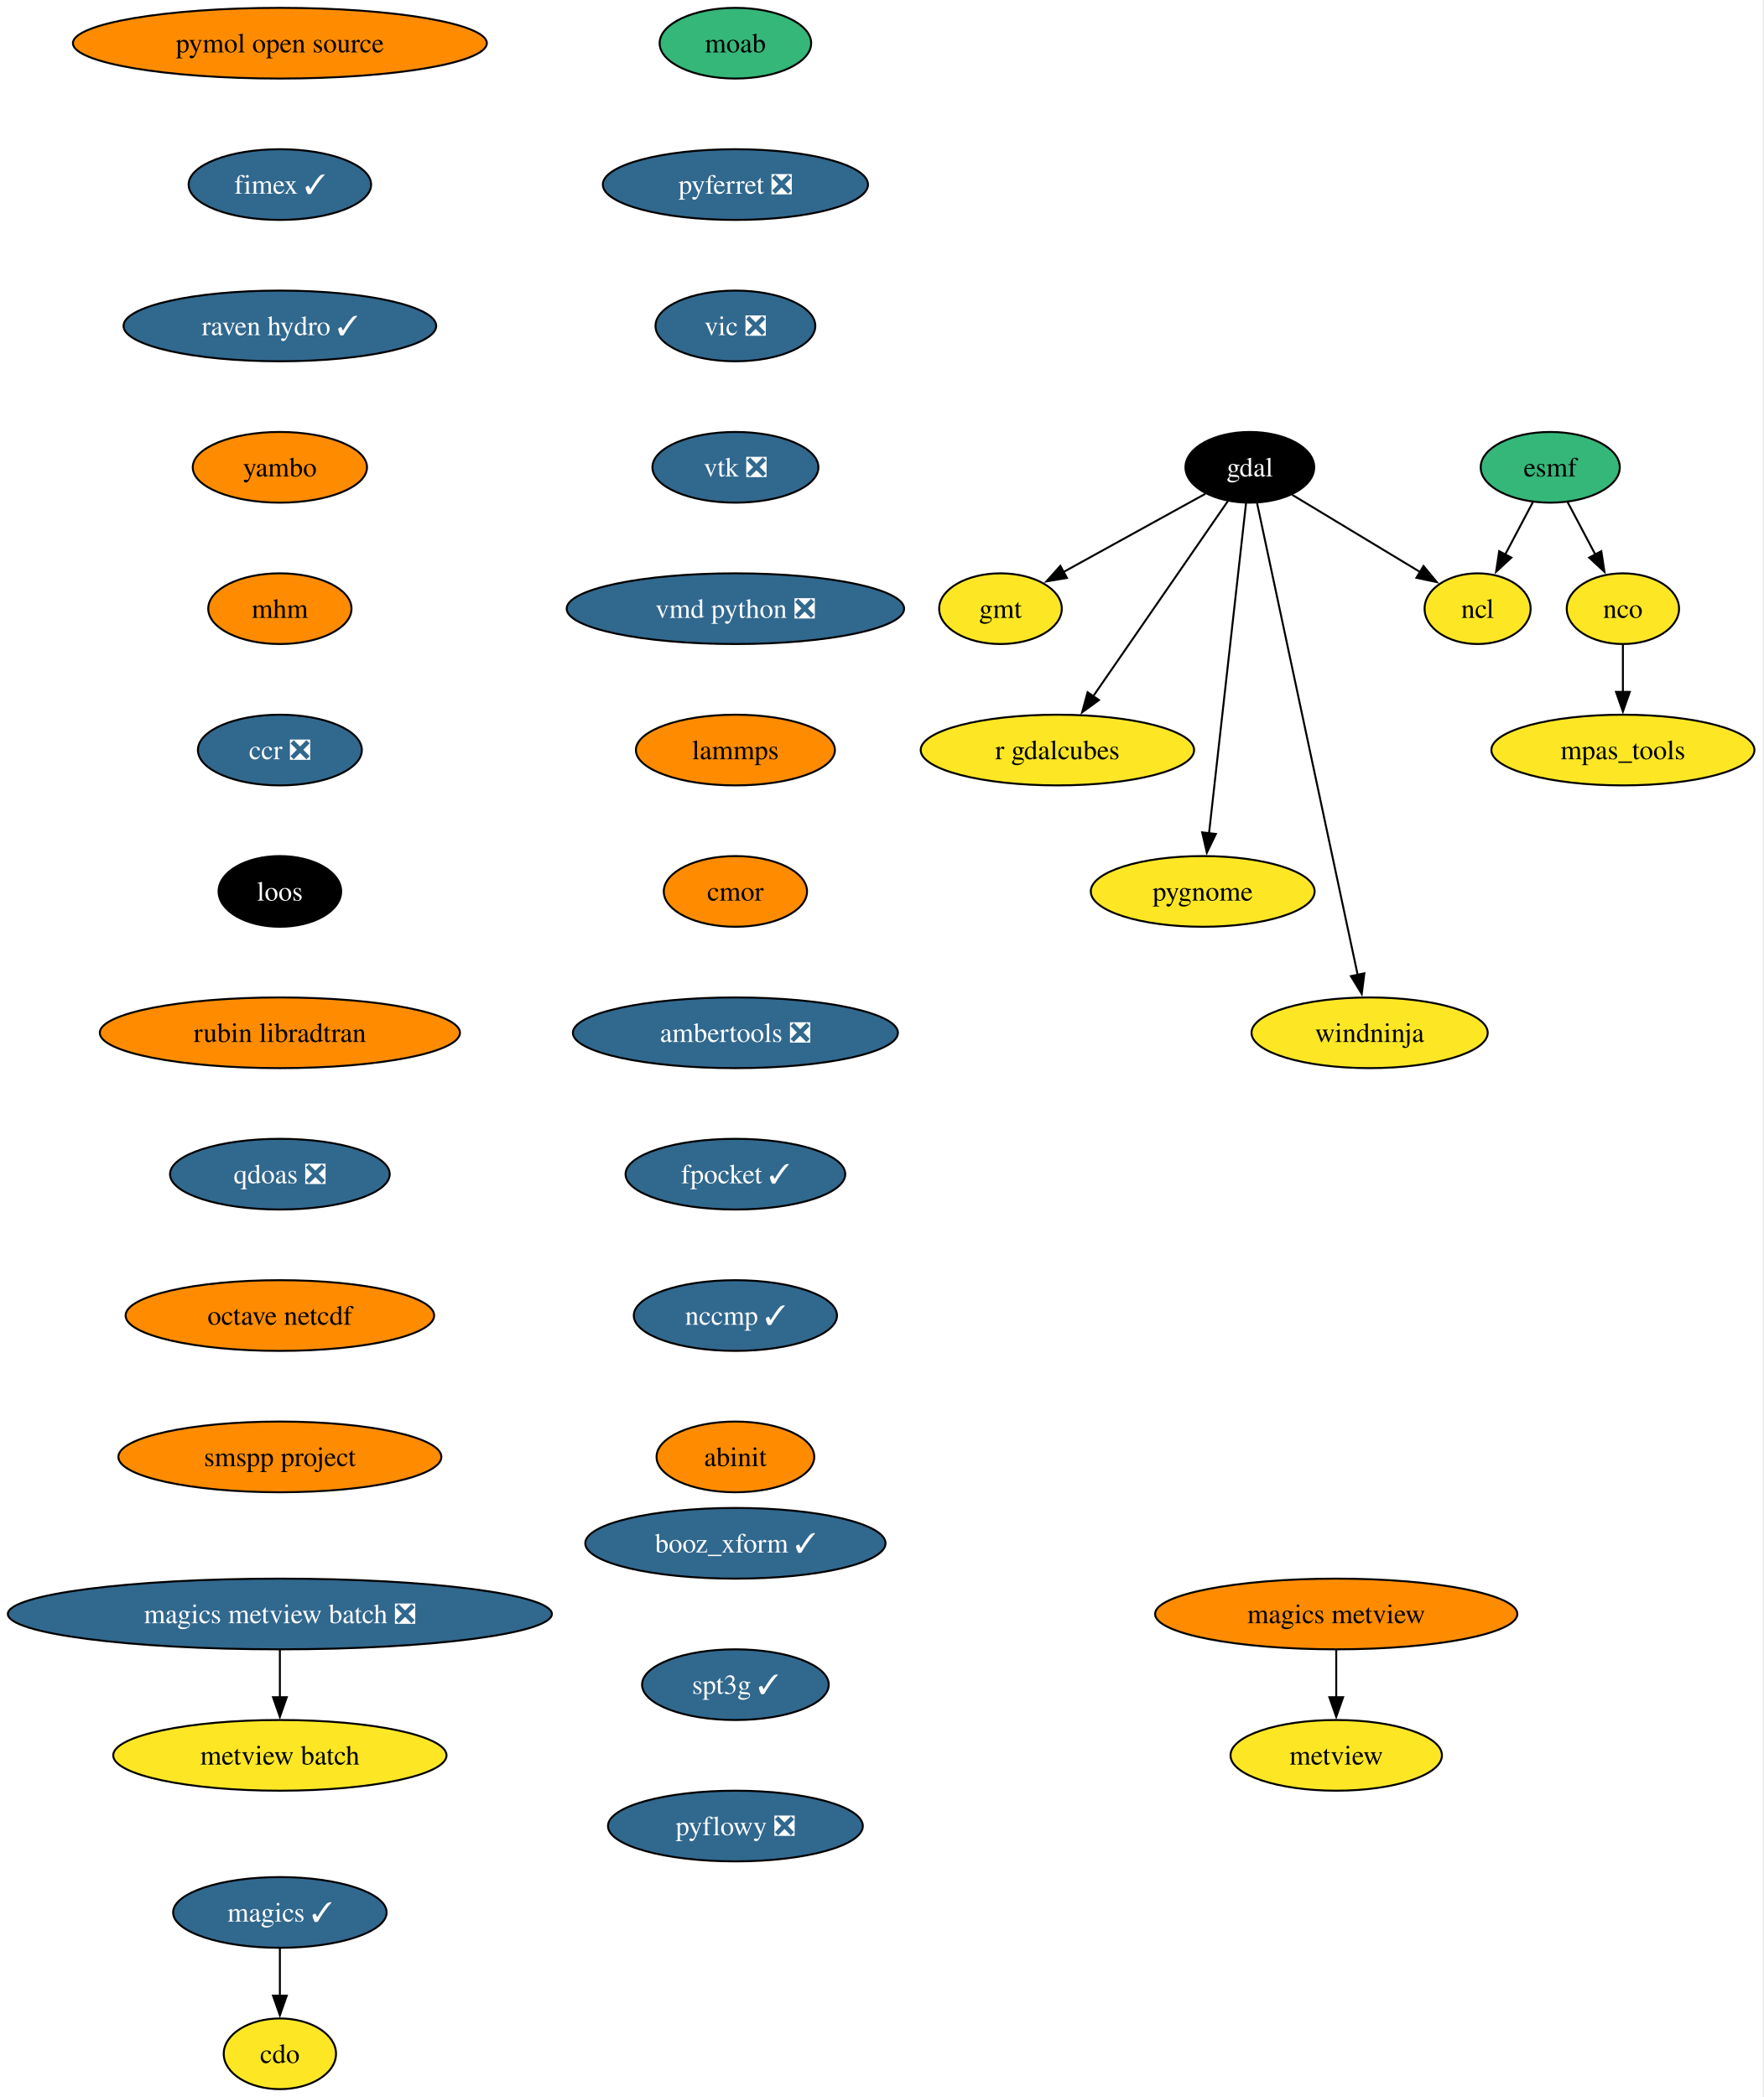
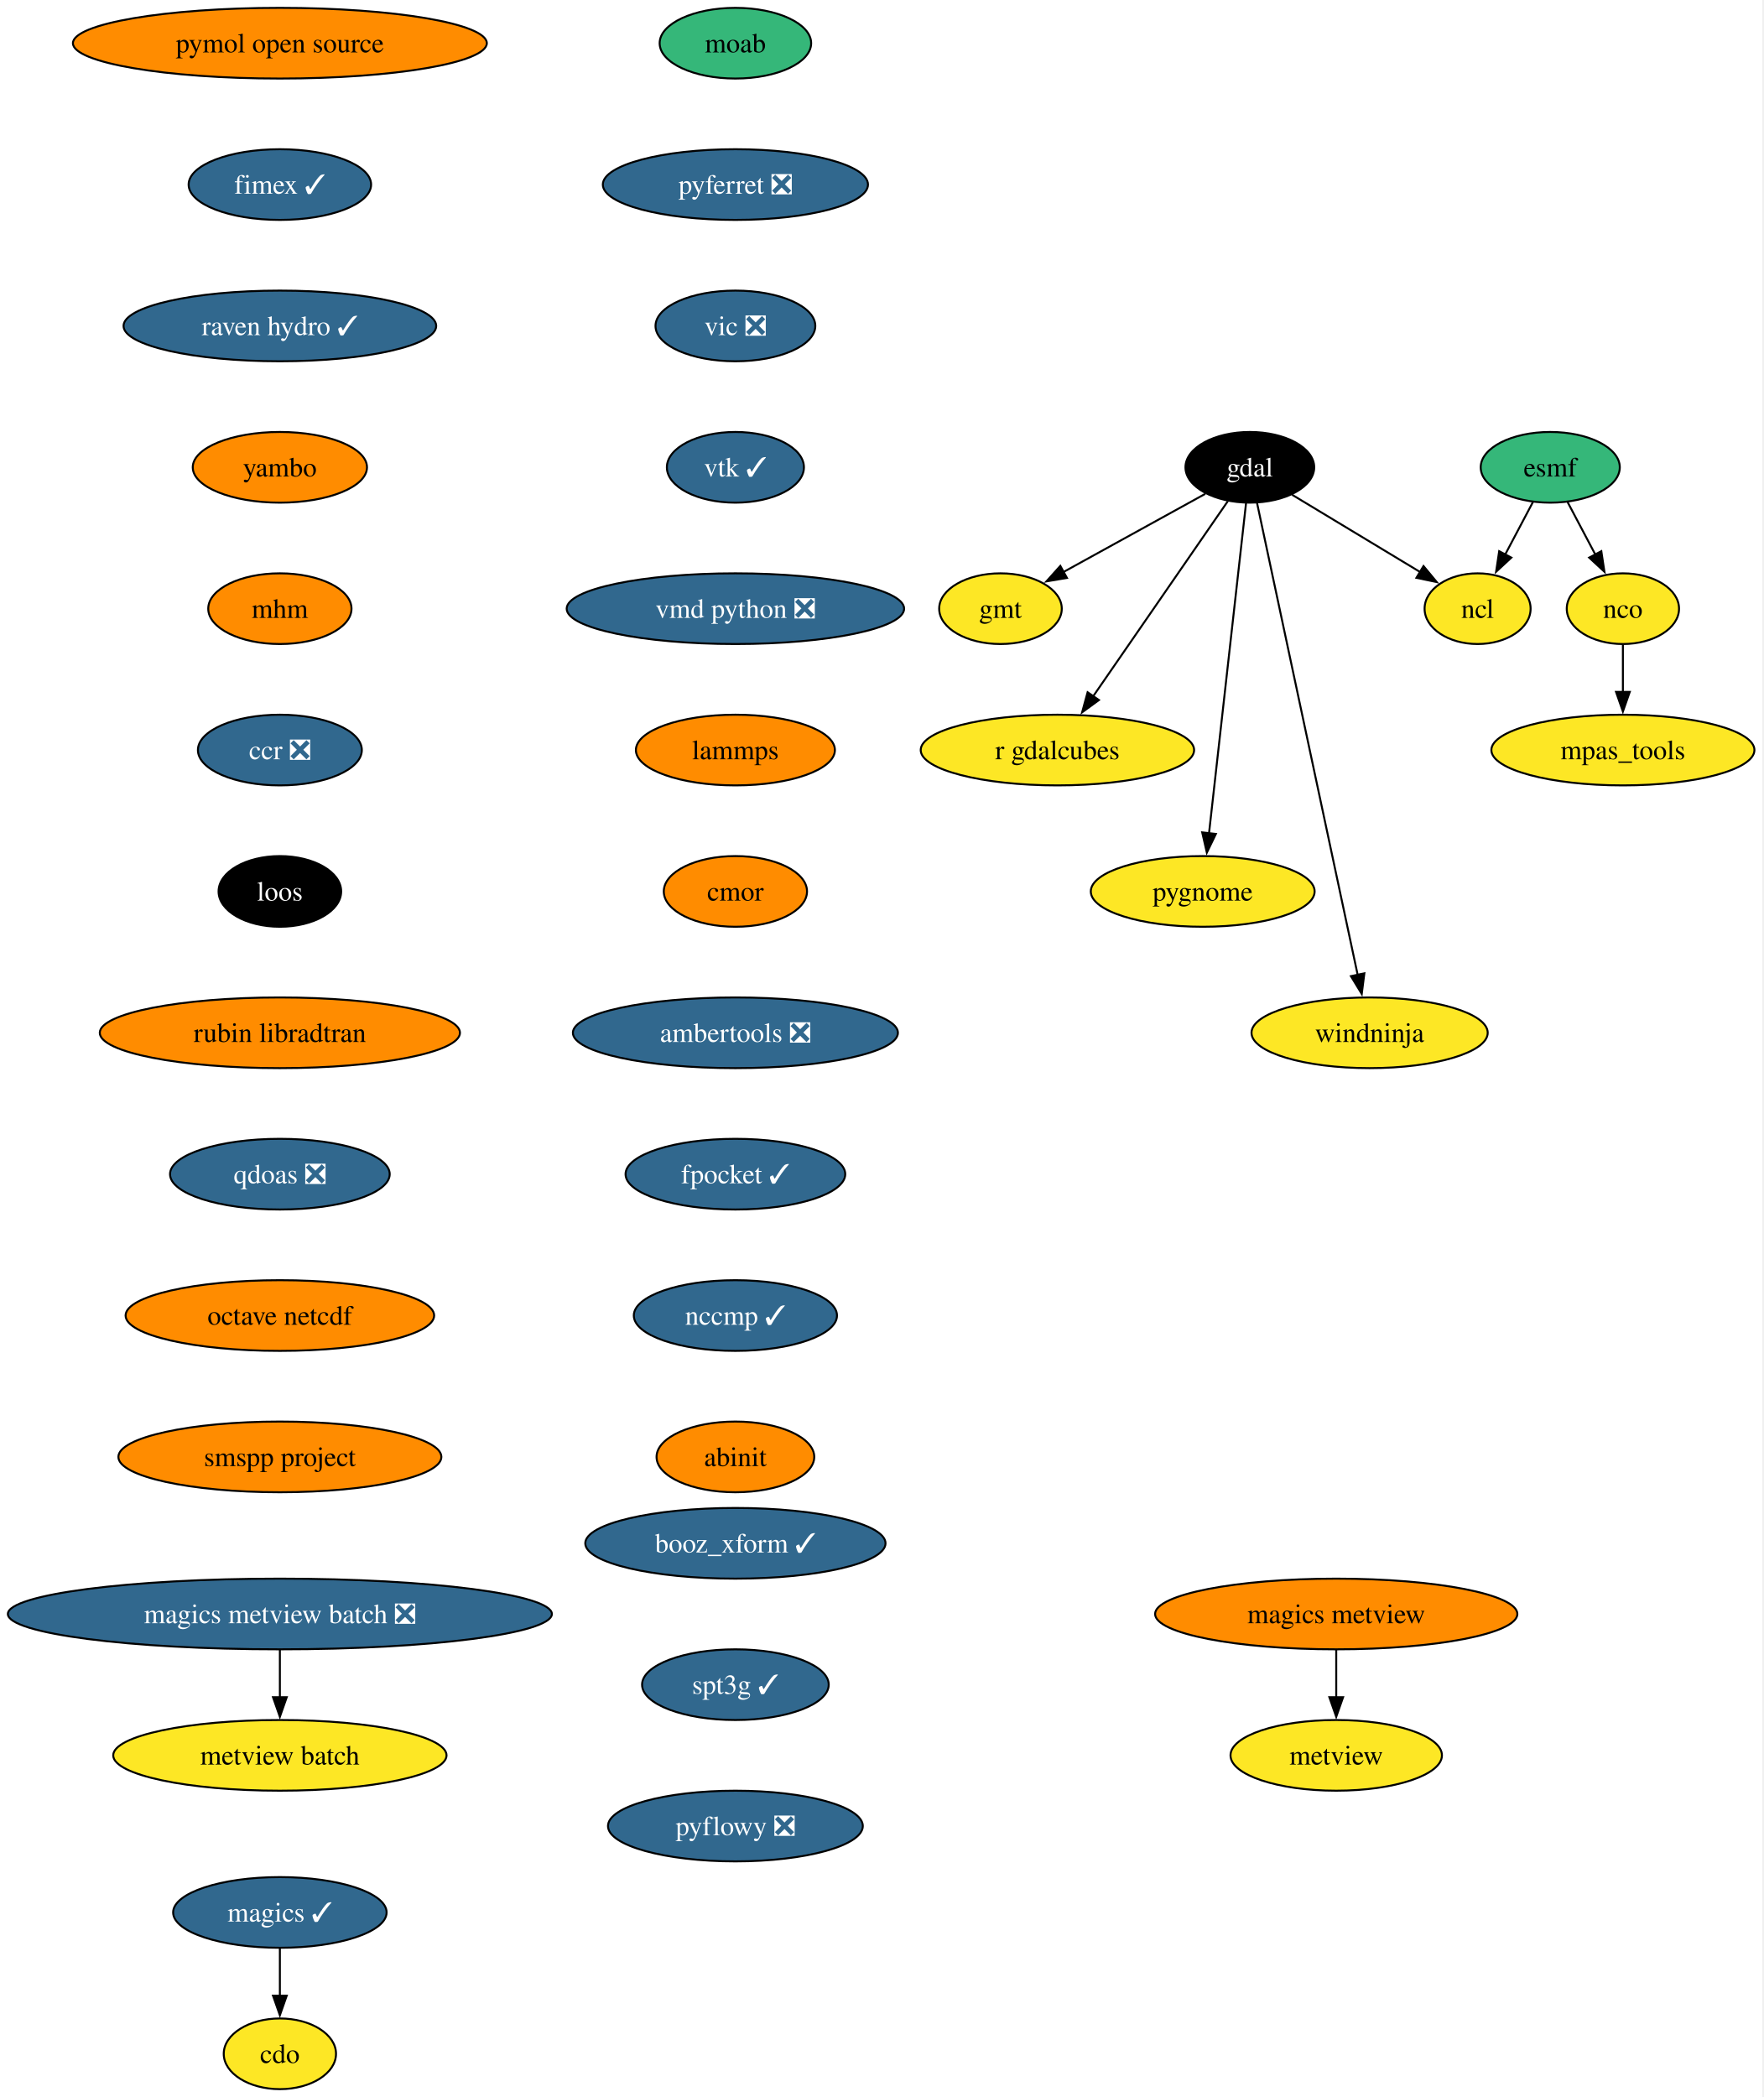
<svg xmlns="http://www.w3.org/2000/svg" xmlns:xlink="http://www.w3.org/1999/xlink" width="898pt" height="1068pt" viewBox="0.00 0.00 898.00 1068.00">
  <g id="graph0" class="graph" transform="scale(1 1) rotate(0) translate(4 1064)">
    <polygon fill="white" stroke="none" points="-4,4 -4,-1064 893.53,-1064 893.53,4 -4,4" />
    <g id="node1" class="node">
      <g id="a_node1">
        <a xlink:href="https://github.com/conda-forge/cdo-feedstock" xlink:title="cdo">
          <ellipse fill="#fde725" stroke="black" cx="138.54" cy="-18" rx="28.59" ry="18" />
          <text xml:space="preserve" text-anchor="middle" x="138.54" y="-13.32" font-family="Times,serif" font-size="14.00">cdo</text>
        </a>
      </g>
    </g>
    <g id="node2" class="node">
      <g id="a_node2">
        <a xlink:href="https://github.com/conda-forge/esmf-feedstock" xlink:title="esmf">
          <ellipse fill="#35b779" stroke="black" cx="785.54" cy="-826" rx="35.42" ry="18" />
          <text xml:space="preserve" text-anchor="middle" x="785.54" y="-821.33" font-family="Times,serif" font-size="14.00">esmf</text>
        </a>
      </g>
    </g>
    <g id="node3" class="node">
      <g id="a_node3">
        <a xlink:href="https://github.com/conda-forge/ncl-feedstock" xlink:title="ncl">
          <ellipse fill="#fde725" stroke="black" cx="748.54" cy="-754" rx="27" ry="18" />
          <text xml:space="preserve" text-anchor="middle" x="748.54" y="-749.33" font-family="Times,serif" font-size="14.00">ncl</text>
        </a>
      </g>
    </g>
    <g id="edge1" class="edge">
      <path fill="none" stroke="black" d="M776.77,-808.41C772.53,-800.39 767.34,-790.57 762.57,-781.54" />
      <polygon fill="black" stroke="black" points="765.72,-780.01 757.96,-772.81 759.53,-783.28 765.72,-780.01" />
    </g>
    <g id="node4" class="node">
      <g id="a_node4">
        <a xlink:href="https://github.com/conda-forge/nco-feedstock" xlink:title="nco">
          <ellipse fill="#fde725" stroke="black" cx="822.54" cy="-754" rx="28.59" ry="18" />
          <text xml:space="preserve" text-anchor="middle" x="822.54" y="-749.33" font-family="Times,serif" font-size="14.00">nco</text>
        </a>
      </g>
    </g>
    <g id="edge2" class="edge">
      <path fill="none" stroke="black" d="M794.31,-808.41C798.55,-800.39 803.74,-790.57 808.51,-781.54" />
      <polygon fill="black" stroke="black" points="811.55,-783.28 813.13,-772.81 805.36,-780.01 811.55,-783.28" />
    </g>
    <g id="node5" class="node">
      <g id="a_node5">
        <a xlink:href="https://github.com/conda-forge/mpas_tools-feedstock" xlink:title="mpas_tools">
          <ellipse fill="#fde725" stroke="black" cx="822.54" cy="-682" rx="66.99" ry="18" />
          <text xml:space="preserve" text-anchor="middle" x="822.54" y="-677.33" font-family="Times,serif" font-size="14.00">mpas_tools</text>
        </a>
      </g>
    </g>
    <g id="edge3" class="edge">
      <path fill="none" stroke="black" d="M822.54,-735.7C822.54,-728.41 822.54,-719.73 822.54,-711.54" />
      <polygon fill="black" stroke="black" points="826.04,-711.62 822.54,-701.62 819.04,-711.62 826.04,-711.62" />
    </g>
    <g id="node6" class="node">
      <g id="a_node6">
        <a xlink:href="https://github.com/conda-forge/gdal-feedstock" xlink:title="gdal">
          <ellipse fill="#000000" stroke="black" cx="632.54" cy="-826" rx="32.79" ry="18" />
          <text xml:space="preserve" text-anchor="middle" x="632.54" y="-821.33" font-family="Times,serif" font-size="14.00" fill="white">gdal</text>
        </a>
      </g>
    </g>
    <g id="edge4" class="edge">
      <path fill="none" stroke="black" d="M654.09,-812C672.47,-800.9 699.08,-784.85 719.37,-772.61" />
      <polygon fill="black" stroke="black" points="720.99,-775.71 727.74,-767.55 717.37,-769.72 720.99,-775.71" />
    </g>
    <g id="node7" class="node">
      <g id="a_node7">
        <a xlink:href="https://github.com/conda-forge/gmt-feedstock" xlink:title="gmt">
          <ellipse fill="#fde725" stroke="black" cx="505.54" cy="-754" rx="31.22" ry="18" />
          <text xml:space="preserve" text-anchor="middle" x="505.54" y="-749.33" font-family="Times,serif" font-size="14.00">gmt</text>
        </a>
      </g>
    </g>
    <g id="edge5" class="edge">
      <path fill="none" stroke="black" d="M609.84,-812.49C589.67,-801.37 559.97,-785 537.42,-772.57" />
      <polygon fill="black" stroke="black" points="539.4,-769.66 528.95,-767.9 536.02,-775.79 539.4,-769.66" />
    </g>
    <g id="node8" class="node">
      <g id="a_node8">
        <a xlink:href="https://github.com/conda-forge/r-gdalcubes-feedstock" xlink:title="r gdalcubes">
          <ellipse fill="#fde725" stroke="black" cx="534.54" cy="-682" rx="69.62" ry="18" />
          <text xml:space="preserve" text-anchor="middle" x="534.54" y="-677.33" font-family="Times,serif" font-size="14.00">r gdalcubes</text>
        </a>
      </g>
    </g>
    <g id="edge6" class="edge">
      <path fill="none" stroke="black" d="M621.3,-808.71C604.5,-784.36 572.66,-738.24 552.58,-709.14" />
      <polygon fill="black" stroke="black" points="555.68,-707.47 547.12,-701.22 549.92,-711.44 555.68,-707.47" />
    </g>
    <g id="node9" class="node">
      <g id="a_node9">
        <a xlink:href="https://github.com/conda-forge/pygnome-feedstock" xlink:title="pygnome">
          <ellipse fill="#fde725" stroke="black" cx="608.54" cy="-610" rx="57" ry="18" />
          <text xml:space="preserve" text-anchor="middle" x="608.54" y="-605.33" font-family="Times,serif" font-size="14.00">pygnome</text>
        </a>
      </g>
    </g>
    <g id="edge7" class="edge">
      <path fill="none" stroke="black" d="M630.62,-807.85C626.5,-771.14 616.8,-684.66 611.74,-639.53" />
      <polygon fill="black" stroke="black" points="615.24,-639.28 610.64,-629.74 608.28,-640.06 615.24,-639.28" />
    </g>
    <g id="node10" class="node">
      <g id="a_node10">
        <a xlink:href="https://github.com/conda-forge/windninja-feedstock" xlink:title="windninja">
          <ellipse fill="#fde725" stroke="black" cx="693.54" cy="-538" rx="60.15" ry="18" />
          <text xml:space="preserve" text-anchor="middle" x="693.54" y="-533.33" font-family="Times,serif" font-size="14.00">windninja</text>
        </a>
      </g>
    </g>
    <g id="edge8" class="edge">
      <path fill="none" stroke="black" d="M636.18,-807.97C646.3,-760.49 674.92,-626.31 687.49,-567.36" />
      <polygon fill="black" stroke="black" points="690.87,-568.3 689.54,-557.79 684.03,-566.84 690.87,-568.3" />
    </g>
    <g id="node11" class="node">
      <g id="a_node11">
        <a xlink:href="https://github.com/conda-forge/magics-feedstock/pull/150" xlink:title="magics ✓">
          <ellipse fill="#31688e" stroke="black" cx="138.54" cy="-90" rx="54.36" ry="18" />
          <text xml:space="preserve" text-anchor="middle" x="138.54" y="-85.33" font-family="Times,serif" font-size="14.00" fill="white">magics ✓</text>
        </a>
      </g>
    </g>
    <g id="edge9" class="edge">
      <path fill="none" stroke="black" d="M138.54,-71.7C138.54,-64.41 138.54,-55.73 138.54,-47.54" />
      <polygon fill="black" stroke="black" points="142.04,-47.62 138.54,-37.62 135.04,-47.62 142.04,-47.62" />
    </g>
    <g id="node12" class="node">
      <g id="a_node12">
        <a xlink:href="https://github.com/conda-forge/moab-feedstock" xlink:title="moab">
          <ellipse fill="#35b779" stroke="black" cx="370.54" cy="-1042" rx="38.58" ry="18" />
          <text xml:space="preserve" text-anchor="middle" x="370.54" y="-1037.33" font-family="Times,serif" font-size="14.00">moab</text>
        </a>
      </g>
    </g>
    <g id="node13" class="node">
      <g id="a_node13">
        <a xlink:href="https://github.com/conda-forge/pyferret-feedstock/pull/118" xlink:title="pyferret ❎">
          <ellipse fill="#31688e" stroke="black" cx="370.54" cy="-970" rx="67.52" ry="18" />
          <text xml:space="preserve" text-anchor="middle" x="370.54" y="-965.33" font-family="Times,serif" font-size="14.00" fill="white">pyferret ❎</text>
        </a>
      </g>
    </g>
    <g id="node14" class="node">
      <g id="a_node14">
        <a xlink:href="https://github.com/conda-forge/vic-feedstock/pull/28" xlink:title="vic ❎">
          <ellipse fill="#31688e" stroke="black" cx="370.54" cy="-898" rx="40.69" ry="18" />
          <text xml:space="preserve" text-anchor="middle" x="370.54" y="-893.33" font-family="Times,serif" font-size="14.00" fill="white">vic ❎</text>
        </a>
      </g>
    </g>
    <g id="node15" class="node">
      <g id="a_node15">
-         <a xlink:href="https://github.com/conda-forge/vtk-feedstock/pull/446" xlink:title="vtk ❎">
-           <ellipse fill="#31688e" stroke="black" cx="370.54" cy="-826" rx="42.26" ry="18" />
-           <text xml:space="preserve" text-anchor="middle" x="370.54" y="-821.33" font-family="Times,serif" font-size="14.00" fill="white">vtk ❎</text>
+         <a xlink:href="https://github.com/conda-forge/vtk-feedstock/pull/446" xlink:title="vtk ✓">
+           <ellipse fill="#31688e" stroke="black" cx="370.54" cy="-826" rx="34.9" ry="18" />
+           <text xml:space="preserve" text-anchor="middle" x="370.54" y="-821.33" font-family="Times,serif" font-size="14.00" fill="white">vtk ✓</text>
        </a>
      </g>
    </g>
    <g id="node16" class="node">
      <g id="a_node16">
        <a xlink:href="https://github.com/conda-forge/vmd-python-feedstock/pull/49" xlink:title="vmd python ❎">
          <ellipse fill="#31688e" stroke="black" cx="370.54" cy="-754" rx="85.93" ry="18" />
          <text xml:space="preserve" text-anchor="middle" x="370.54" y="-749.33" font-family="Times,serif" font-size="14.00" fill="white">vmd python ❎</text>
        </a>
      </g>
    </g>
    <g id="node17" class="node">
      <g id="a_node17">
        <a xlink:href="https://github.com/conda-forge/lammps-feedstock" xlink:title="lammps">
          <ellipse fill="#ff8c00" stroke="black" cx="370.54" cy="-682" rx="50.68" ry="18" />
          <text xml:space="preserve" text-anchor="middle" x="370.54" y="-677.33" font-family="Times,serif" font-size="14.00">lammps</text>
        </a>
      </g>
    </g>
    <g id="node18" class="node">
      <g id="a_node18">
        <a xlink:href="https://github.com/conda-forge/cmor-feedstock" xlink:title="cmor">
          <ellipse fill="#ff8c00" stroke="black" cx="370.54" cy="-610" rx="36.48" ry="18" />
          <text xml:space="preserve" text-anchor="middle" x="370.54" y="-605.33" font-family="Times,serif" font-size="14.00">cmor</text>
        </a>
      </g>
    </g>
    <g id="node19" class="node">
      <g id="a_node19">
        <a xlink:href="https://github.com/conda-forge/ambertools-feedstock/pull/192" xlink:title="ambertools ❎">
          <ellipse fill="#31688e" stroke="black" cx="370.54" cy="-538" rx="82.77" ry="18" />
          <text xml:space="preserve" text-anchor="middle" x="370.54" y="-533.33" font-family="Times,serif" font-size="14.00" fill="white">ambertools ❎</text>
        </a>
      </g>
    </g>
    <g id="node21" class="node">
      <g id="a_node21">
        <a xlink:href="https://github.com/conda-forge/fpocket-feedstock/pull/43" xlink:title="fpocket ✓">
          <ellipse fill="#31688e" stroke="black" cx="370.54" cy="-466" rx="55.94" ry="18" />
          <text xml:space="preserve" text-anchor="middle" x="370.54" y="-461.32" font-family="Times,serif" font-size="14.00" fill="white">fpocket ✓</text>
        </a>
      </g>
    </g>
    <g id="node20" class="node">
      <g id="a_node20">
        <a xlink:href="https://github.com/conda-forge/metview-feedstock" xlink:title="metview">
          <ellipse fill="#fde725" stroke="black" cx="676.54" cy="-170" rx="53.84" ry="18" />
          <text xml:space="preserve" text-anchor="middle" x="676.54" y="-165.32" font-family="Times,serif" font-size="14.00">metview</text>
        </a>
      </g>
    </g>
    <g id="node22" class="node">
      <g id="a_node22">
        <a xlink:href="https://github.com/conda-forge/nccmp-feedstock/pull/32" xlink:title="nccmp ✓">
          <ellipse fill="#31688e" stroke="black" cx="370.54" cy="-394" rx="51.74" ry="18" />
          <text xml:space="preserve" text-anchor="middle" x="370.54" y="-389.32" font-family="Times,serif" font-size="14.00" fill="white">nccmp ✓</text>
        </a>
      </g>
    </g>
    <g id="node26" class="node">
      <g id="a_node26">
        <a xlink:href="https://github.com/conda-forge/abinit-feedstock" xlink:title="abinit">
          <ellipse fill="#ff8c00" stroke="black" cx="370.54" cy="-322" rx="40.16" ry="18" />
          <text xml:space="preserve" text-anchor="middle" x="370.54" y="-317.32" font-family="Times,serif" font-size="14.00">abinit</text>
        </a>
      </g>
    </g>
    <g id="node23" class="node">
      <g id="a_node23">
        <a xlink:href="https://github.com/conda-forge/magics-metview-feedstock" xlink:title="magics metview">
          <ellipse fill="#ff8c00" stroke="black" cx="676.54" cy="-242" rx="92.25" ry="18" />
          <text xml:space="preserve" text-anchor="middle" x="676.54" y="-237.32" font-family="Times,serif" font-size="14.00">magics metview</text>
        </a>
      </g>
    </g>
    <g id="edge19" class="edge">
      <path fill="none" stroke="black" d="M676.54,-223.7C676.54,-216.41 676.54,-207.73 676.54,-199.54" />
      <polygon fill="black" stroke="black" points="680.04,-199.62 676.54,-189.62 673.04,-199.62 680.04,-199.62" />
    </g>
    <g id="node24" class="node">
      <g id="a_node24">
        <a xlink:href="https://github.com/conda-forge/magics-metview-batch-feedstock/pull/79" xlink:title="magics metview batch ❎">
          <ellipse fill="#31688e" stroke="black" cx="138.54" cy="-242" rx="138.54" ry="18" />
          <text xml:space="preserve" text-anchor="middle" x="138.54" y="-237.32" font-family="Times,serif" font-size="14.00" fill="white">magics metview batch ❎</text>
        </a>
      </g>
    </g>
    <g id="node25" class="node">
      <g id="a_node25">
        <a xlink:href="https://github.com/conda-forge/metview-batch-feedstock" xlink:title="metview batch">
          <ellipse fill="#fde725" stroke="black" cx="138.54" cy="-170" rx="84.88" ry="18" />
          <text xml:space="preserve" text-anchor="middle" x="138.54" y="-165.32" font-family="Times,serif" font-size="14.00">metview batch</text>
        </a>
      </g>
    </g>
    <g id="edge20" class="edge">
      <path fill="none" stroke="black" d="M138.54,-223.7C138.54,-216.41 138.54,-207.73 138.54,-199.54" />
      <polygon fill="black" stroke="black" points="142.04,-199.62 138.54,-189.62 135.04,-199.62 142.04,-199.62" />
    </g>
    <g id="node27" class="node">
      <g id="a_node27">
        <a xlink:href="https://github.com/conda-forge/pymol-open-source-feedstock" xlink:title="pymol open source">
          <ellipse fill="#ff8c00" stroke="black" cx="138.54" cy="-1042" rx="105.4" ry="18" />
          <text xml:space="preserve" text-anchor="middle" x="138.54" y="-1037.33" font-family="Times,serif" font-size="14.00">pymol open source</text>
        </a>
      </g>
    </g>
    <g id="node28" class="node">
      <g id="a_node28">
        <a xlink:href="https://github.com/conda-forge/fimex-feedstock/pull/114" xlink:title="fimex ✓">
          <ellipse fill="#31688e" stroke="black" cx="138.54" cy="-970" rx="46.47" ry="18" />
          <text xml:space="preserve" text-anchor="middle" x="138.54" y="-965.33" font-family="Times,serif" font-size="14.00" fill="white">fimex ✓</text>
        </a>
      </g>
    </g>
    <g id="node29" class="node">
      <g id="a_node29">
        <a xlink:href="https://github.com/conda-forge/raven-hydro-feedstock/pull/40" xlink:title="raven hydro ✓">
          <ellipse fill="#31688e" stroke="black" cx="138.54" cy="-898" rx="79.62" ry="18" />
          <text xml:space="preserve" text-anchor="middle" x="138.54" y="-893.33" font-family="Times,serif" font-size="14.00" fill="white">raven hydro ✓</text>
        </a>
      </g>
    </g>
    <g id="node30" class="node">
      <g id="a_node30">
        <a xlink:href="https://github.com/conda-forge/yambo-feedstock" xlink:title="yambo">
          <ellipse fill="#ff8c00" stroke="black" cx="138.54" cy="-826" rx="44.37" ry="18" />
          <text xml:space="preserve" text-anchor="middle" x="138.54" y="-821.33" font-family="Times,serif" font-size="14.00">yambo</text>
        </a>
      </g>
    </g>
    <g id="node31" class="node">
      <g id="a_node31">
        <a xlink:href="https://github.com/conda-forge/mhm-feedstock" xlink:title="mhm">
          <ellipse fill="#ff8c00" stroke="black" cx="138.54" cy="-754" rx="36.48" ry="18" />
          <text xml:space="preserve" text-anchor="middle" x="138.54" y="-749.33" font-family="Times,serif" font-size="14.00">mhm</text>
        </a>
      </g>
    </g>
    <g id="node32" class="node">
      <g id="a_node32">
        <a xlink:href="https://github.com/conda-forge/ccr-feedstock/pull/15" xlink:title="ccr ❎">
          <ellipse fill="#31688e" stroke="black" cx="138.54" cy="-682" rx="41.74" ry="18" />
          <text xml:space="preserve" text-anchor="middle" x="138.54" y="-677.33" font-family="Times,serif" font-size="14.00" fill="white">ccr ❎</text>
        </a>
      </g>
    </g>
    <g id="node33" class="node">
      <g id="a_node33">
        <a xlink:href="https://github.com/conda-forge/loos-feedstock" xlink:title="loos">
          <ellipse fill="#000000" stroke="black" cx="138.54" cy="-610" rx="31.22" ry="18" />
          <text xml:space="preserve" text-anchor="middle" x="138.54" y="-605.33" font-family="Times,serif" font-size="14.00" fill="white">loos</text>
        </a>
      </g>
    </g>
    <g id="node34" class="node">
      <g id="a_node34">
        <a xlink:href="https://github.com/conda-forge/rubin-libradtran-feedstock" xlink:title="rubin libradtran">
          <ellipse fill="#ff8c00" stroke="black" cx="138.54" cy="-538" rx="91.72" ry="18" />
          <text xml:space="preserve" text-anchor="middle" x="138.54" y="-533.33" font-family="Times,serif" font-size="14.00">rubin libradtran</text>
        </a>
      </g>
    </g>
    <g id="node35" class="node">
      <g id="a_node35">
        <a xlink:href="https://github.com/conda-forge/qdoas-feedstock/pull/47" xlink:title="qdoas ❎">
          <ellipse fill="#31688e" stroke="black" cx="138.54" cy="-466" rx="55.94" ry="18" />
          <text xml:space="preserve" text-anchor="middle" x="138.54" y="-461.32" font-family="Times,serif" font-size="14.00" fill="white">qdoas ❎</text>
        </a>
      </g>
    </g>
    <g id="node36" class="node">
      <g id="a_node36">
        <a xlink:href="https://github.com/conda-forge/octave-netcdf-feedstock" xlink:title="octave netcdf">
          <ellipse fill="#ff8c00" stroke="black" cx="138.54" cy="-394" rx="78.57" ry="18" />
          <text xml:space="preserve" text-anchor="middle" x="138.54" y="-389.32" font-family="Times,serif" font-size="14.00">octave netcdf</text>
        </a>
      </g>
    </g>
    <g id="node37" class="node">
      <g id="a_node37">
        <a xlink:href="https://github.com/conda-forge/smspp-project-feedstock" xlink:title="smspp project">
          <ellipse fill="#ff8c00" stroke="black" cx="138.54" cy="-322" rx="82.25" ry="18" />
          <text xml:space="preserve" text-anchor="middle" x="138.54" y="-317.32" font-family="Times,serif" font-size="14.00">smspp project</text>
        </a>
      </g>
    </g>
    <g id="node38" class="node">
      <g id="a_node38">
        <a xlink:href="https://github.com/conda-forge/booz_xform-feedstock/pull/5" xlink:title="booz_xform ✓">
          <ellipse fill="#31688e" stroke="black" cx="370.54" cy="-278" rx="76.46" ry="18" />
          <text xml:space="preserve" text-anchor="middle" x="370.54" y="-273.32" font-family="Times,serif" font-size="14.00" fill="white">booz_xform ✓</text>
        </a>
      </g>
    </g>
    <g id="node39" class="node">
      <g id="a_node39">
        <a xlink:href="https://github.com/conda-forge/spt3g-feedstock/pull/3" xlink:title="spt3g ✓">
          <ellipse fill="#31688e" stroke="black" cx="370.54" cy="-206" rx="47.53" ry="18" />
          <text xml:space="preserve" text-anchor="middle" x="370.54" y="-201.33" font-family="Times,serif" font-size="14.00" fill="white">spt3g ✓</text>
        </a>
      </g>
    </g>
    <g id="node40" class="node">
      <g id="a_node40">
        <a xlink:href="https://github.com/conda-forge/pyflowy-feedstock/pull/4" xlink:title="pyflowy ❎">
          <ellipse fill="#31688e" stroke="black" cx="370.54" cy="-134" rx="64.89" ry="18" />
          <text xml:space="preserve" text-anchor="middle" x="370.54" y="-129.32" font-family="Times,serif" font-size="14.00" fill="white">pyflowy ❎</text>
        </a>
      </g>
    </g>
  </g>
</svg>
